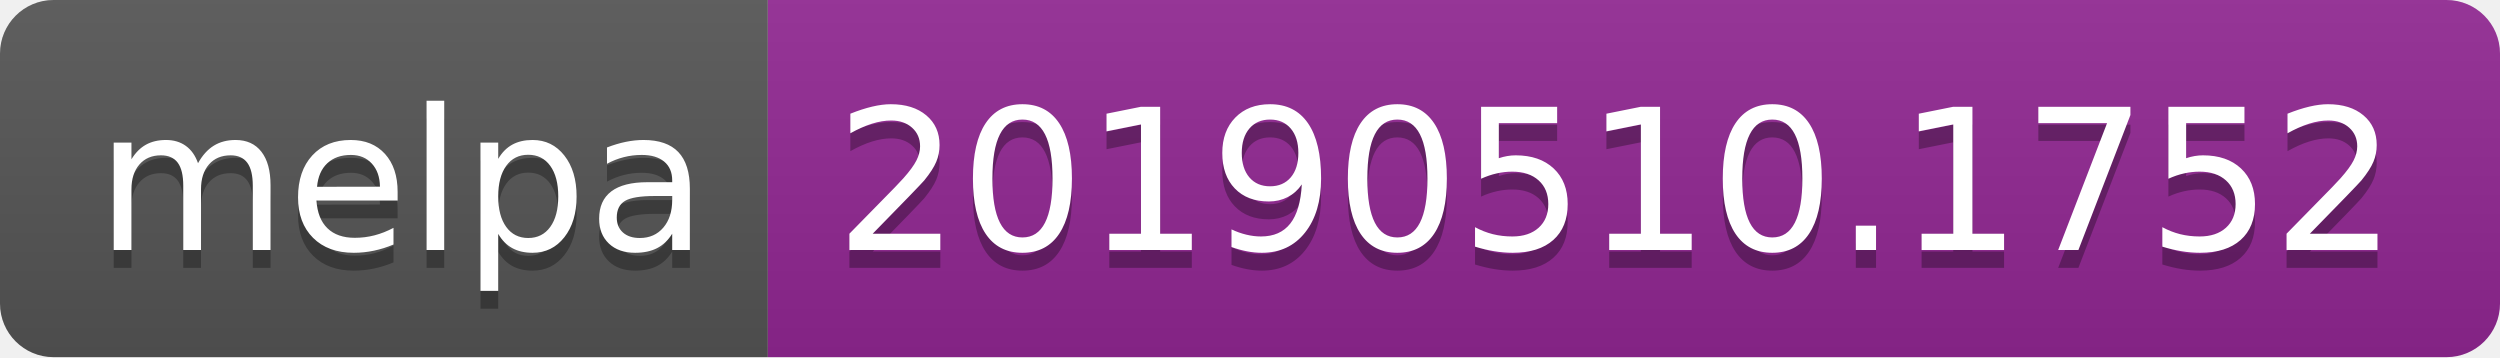
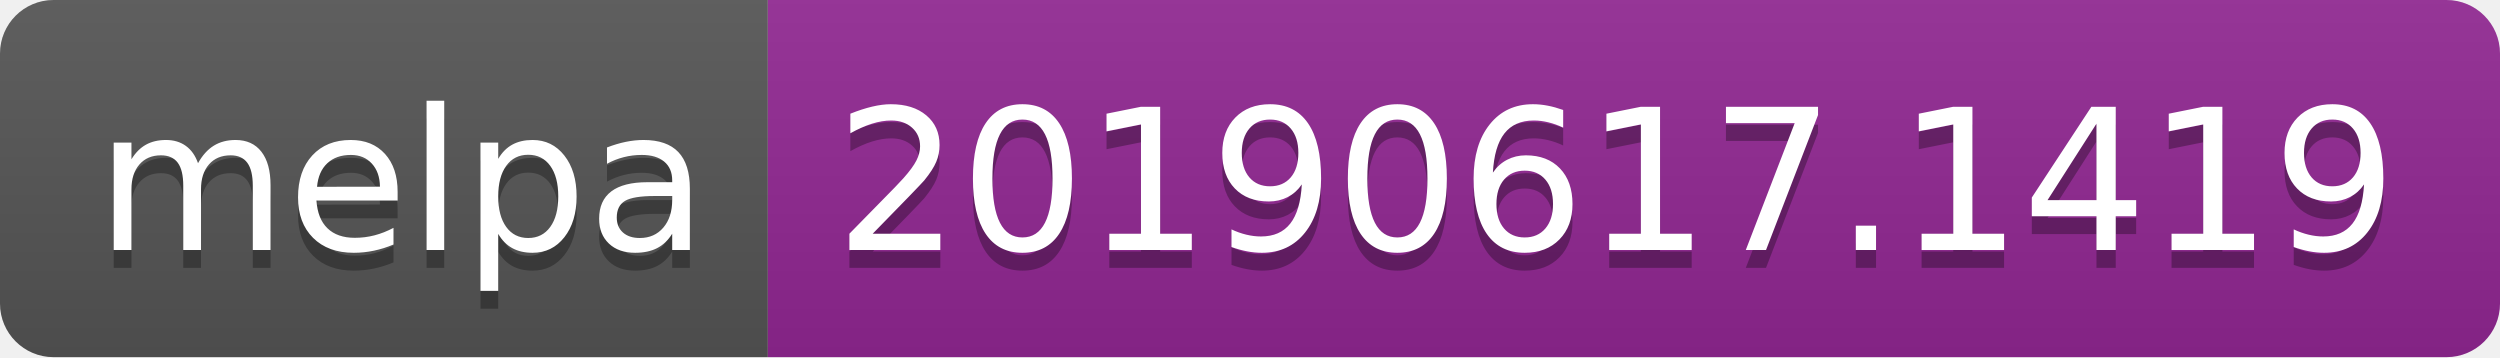
<svg xmlns="http://www.w3.org/2000/svg" width="140" height="20">
  <linearGradient id="b" x2="0" y2="100%">
    <stop offset="0" stop-color="#bbb" stop-opacity=".1" />
    <stop offset="1" stop-opacity=".1" />
  </linearGradient>
  <clipPath id="a">
    <rect width="140" height="20" rx="3" fill="#fff" />
  </clipPath>
  <g clip-path="url(#a)">
    <path fill="#555" d="M0 0h43v20H0z" />
    <path fill="#922793" d="M43 0h97v20H43z" />
    <path fill="url(#b)" d="M0 0h140v20H0z" />
  </g>
  <g fill="#fff" text-anchor="middle" font-family="DejaVu Sans,Verdana,Geneva,sans-serif" font-size="110">
    <text x="225" y="150" fill="#010101" fill-opacity=".3" transform="scale(.1)" textLength="330">melpa</text>
    <text x="225" y="140" transform="scale(.1)" textLength="330">melpa</text>
-     <text x="905" y="150" fill="#010101" fill-opacity=".3" transform="scale(.1)" textLength="870">20190510.1752</text>
-     <text x="905" y="140" transform="scale(.1)" textLength="870">20190510.1752</text>
+     <text x="905" y="150" fill="#010101" fill-opacity=".3" transform="scale(.1)" textLength="870">20190617.1419</text>
+     <text x="905" y="140" transform="scale(.1)" textLength="870">20190617.1419</text>
  </g>
</svg>
